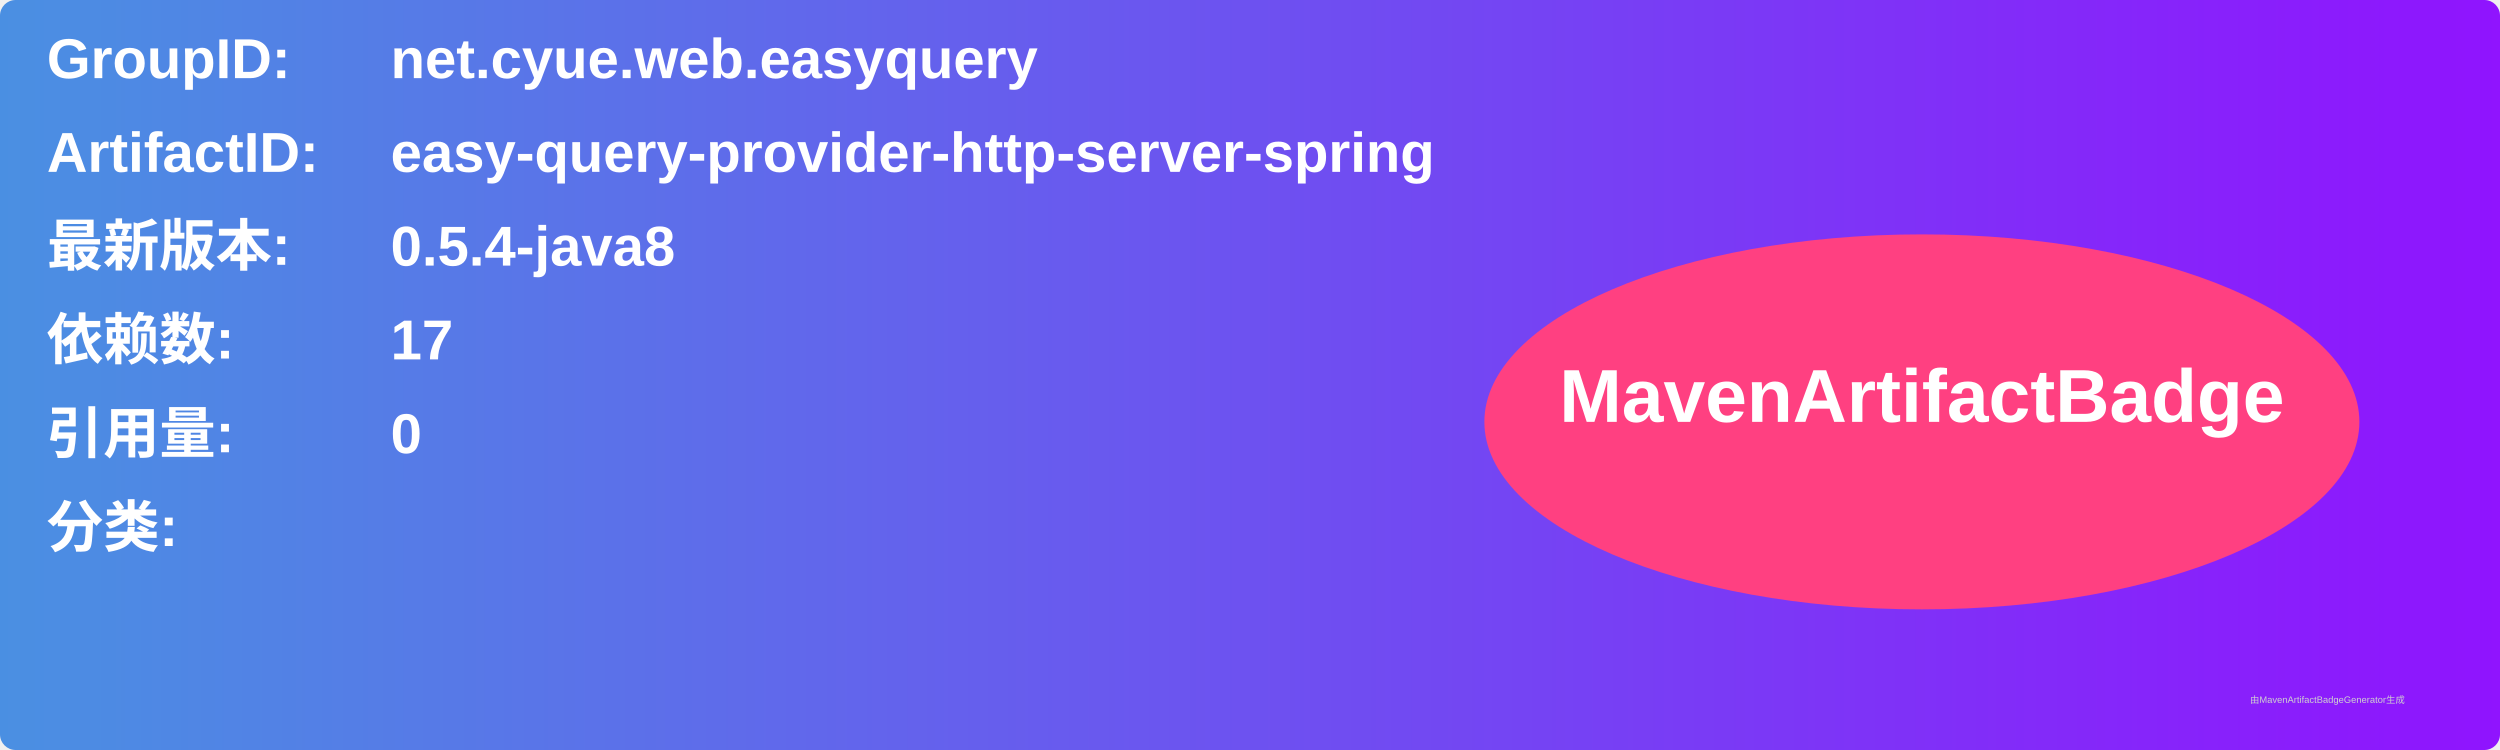
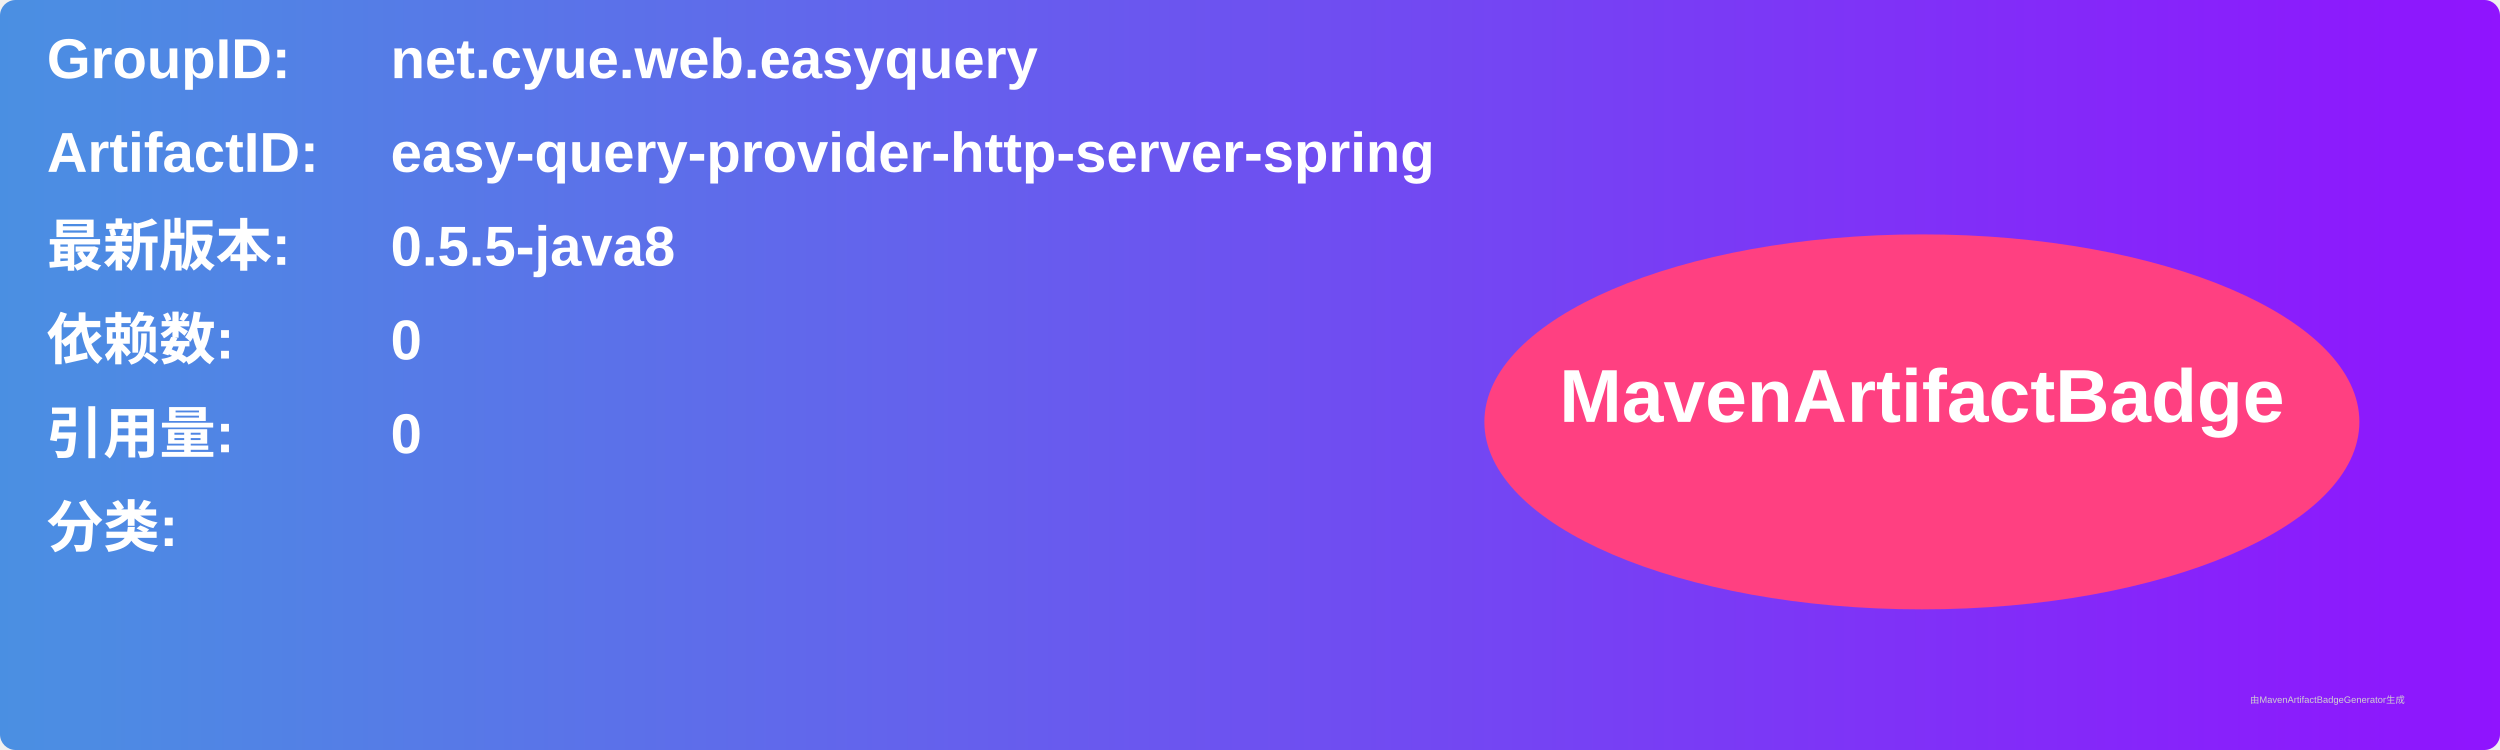
<svg xmlns="http://www.w3.org/2000/svg" width="800" height="240" viewBox="0 0 800 240">
  <linearGradient id="grad" x1="0%" y1="0%" x2="100%" y2="0%">
    <stop offset="0%" stop-color="#4a90e2" />
    <stop offset="100%" stop-color="#9013fe" />
  </linearGradient>
  <rect width="100%" height="100%" rx="5" ry="5" fill="url(#grad)" />
  <g transform="translate(15, 15)">
    <text x="0" y="10" font-family="Arial" font-size="18" fill="white" font-weight="bold" width="260">GroupID:</text>
    <text x="110" y="10" font-family="Arial" font-size="18" fill="white" font-weight="bold" width="460">net.cyue.web.easyquery</text>
    <text x="0" y="40" font-family="Arial" font-size="18" fill="white" font-weight="bold" width="260">ArtifactID:</text>
    <text x="110" y="40" font-family="Arial" font-size="18" fill="white" font-weight="bold" width="460">easy-query-provider-http-server-spring</text>
    <text x="0" y="70" font-family="Arial" font-size="18" fill="white" font-weight="bold">最新版本:</text>
    <text x="110" y="70" font-family="Arial" font-size="18" fill="white" font-weight="bold">
-       <tspan font-weight="bold">0.5.4-java8</tspan>
+       <tspan font-weight="bold">0.5.5-java8</tspan>
    </text>
    <text x="0" y="100" font-family="Arial" font-size="18" fill="white" font-weight="bold">依赖数: </text>
    <text x="110" y="100" font-family="Arial" font-size="18" fill="white">
-       <tspan font-weight="bold">17</tspan>
+       <tspan font-weight="bold">0</tspan>
    </text>
    <text x="0" y="130" font-family="Arial" font-size="18" fill="white" font-weight="bold">引用量: </text>
    <text x="110" y="130" font-family="Arial" font-size="18" fill="white">
      <tspan font-weight="bold">0</tspan>
    </text>
    <text x="0" y="160" font-family="Arial" font-size="18" fill="white" font-weight="bold">分类:</text>
    <text x="10" y="190" font-family="Arial" font-size="10" fill="white">
      <tspan font-weight="bold" />
    </text>
    <ellipse cx="600" cy="120" rx="140" ry="60" fill="#ff4081" />
    <text x="600" y="120" text-anchor="middle" font-family="Arial" font-size="24" fill="white" font-weight="bold">MavenArtifactBadge</text>
  </g>
  <text x="720" y="225" font-family="Arial" font-size="3" fill="#d0d0d0">由MavenArtifactBadgeGenerator生成</text>
</svg>
